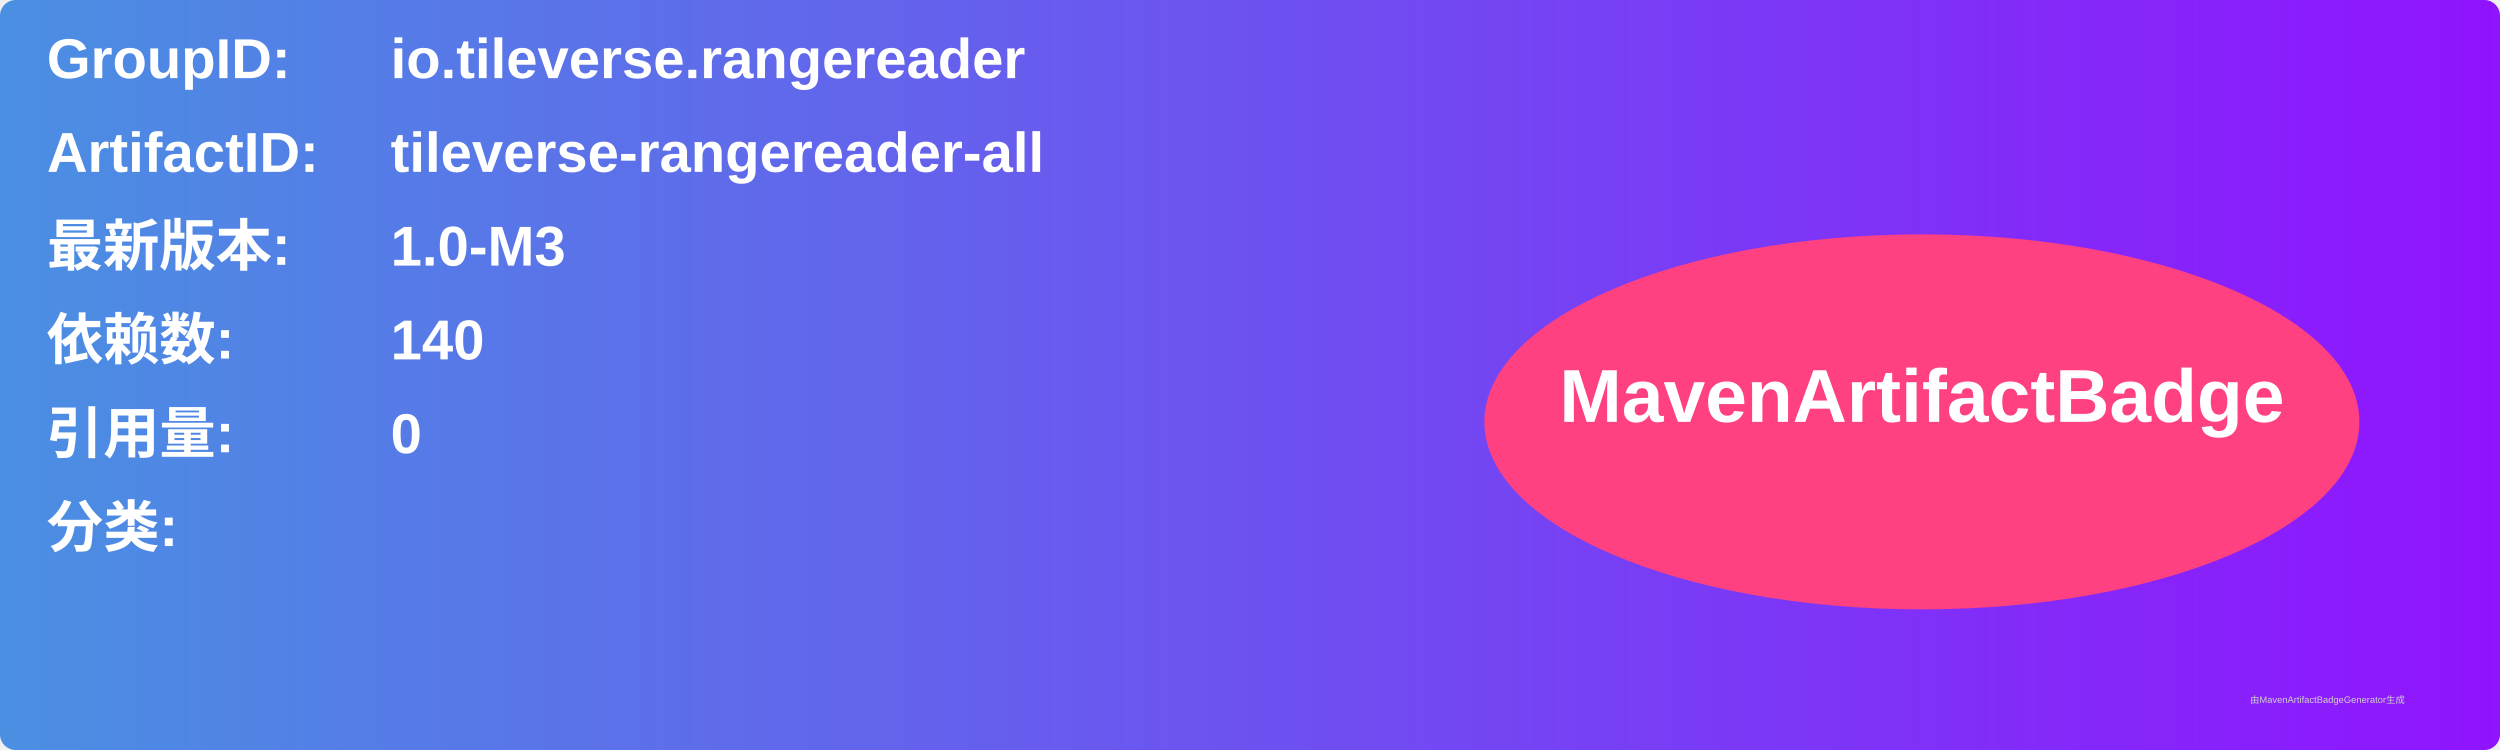
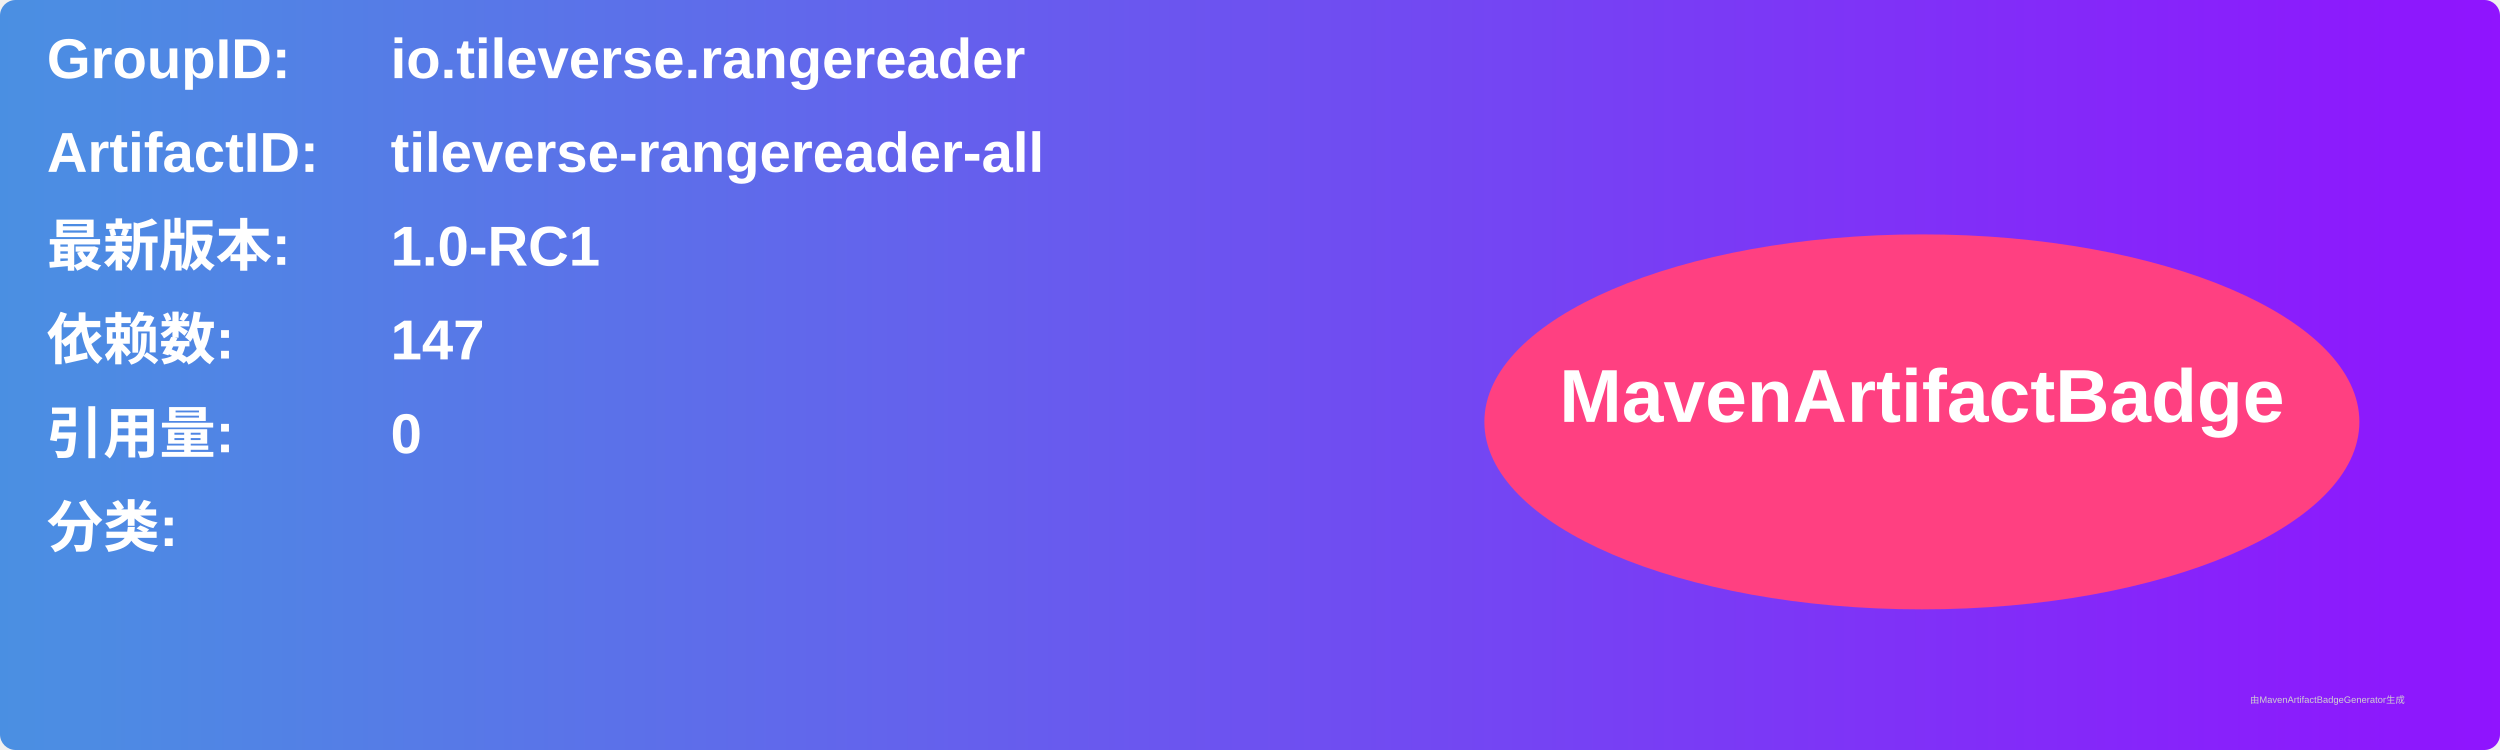
<svg xmlns="http://www.w3.org/2000/svg" width="800" height="240" viewBox="0 0 800 240">
  <linearGradient id="grad" x1="0%" y1="0%" x2="100%" y2="0%">
    <stop offset="0%" stop-color="#4a90e2" />
    <stop offset="100%" stop-color="#9013fe" />
  </linearGradient>
  <rect width="100%" height="100%" rx="5" ry="5" fill="url(#grad)" />
  <g transform="translate(15, 15)">
    <text x="0" y="10" font-family="Arial" font-size="18" fill="white" font-weight="bold" width="260">GroupID:</text>
    <text x="110" y="10" font-family="Arial" font-size="18" fill="white" font-weight="bold" width="460">io.tileverse.rangereader</text>
    <text x="0" y="40" font-family="Arial" font-size="18" fill="white" font-weight="bold" width="260">ArtifactID:</text>
    <text x="110" y="40" font-family="Arial" font-size="18" fill="white" font-weight="bold" width="460">tileverse-rangereader-all</text>
    <text x="0" y="70" font-family="Arial" font-size="18" fill="white" font-weight="bold">最新版本:</text>
    <text x="110" y="70" font-family="Arial" font-size="18" fill="white" font-weight="bold">
-       <tspan font-weight="bold">1.0-M3</tspan>
+       <tspan font-weight="bold">1.0-RC1</tspan>
    </text>
    <text x="0" y="100" font-family="Arial" font-size="18" fill="white" font-weight="bold">依赖数: </text>
    <text x="110" y="100" font-family="Arial" font-size="18" fill="white">
-       <tspan font-weight="bold">140</tspan>
+       <tspan font-weight="bold">147</tspan>
    </text>
    <text x="0" y="130" font-family="Arial" font-size="18" fill="white" font-weight="bold">引用量: </text>
    <text x="110" y="130" font-family="Arial" font-size="18" fill="white">
      <tspan font-weight="bold">0</tspan>
    </text>
    <text x="0" y="160" font-family="Arial" font-size="18" fill="white" font-weight="bold">分类:</text>
    <text x="10" y="190" font-family="Arial" font-size="10" fill="white">
      <tspan font-weight="bold" />
    </text>
    <ellipse cx="600" cy="120" rx="140" ry="60" fill="#ff4081" />
    <text x="600" y="120" text-anchor="middle" font-family="Arial" font-size="24" fill="white" font-weight="bold">MavenArtifactBadge</text>
  </g>
  <text x="720" y="225" font-family="Arial" font-size="3" fill="#d0d0d0">由MavenArtifactBadgeGenerator生成</text>
</svg>
